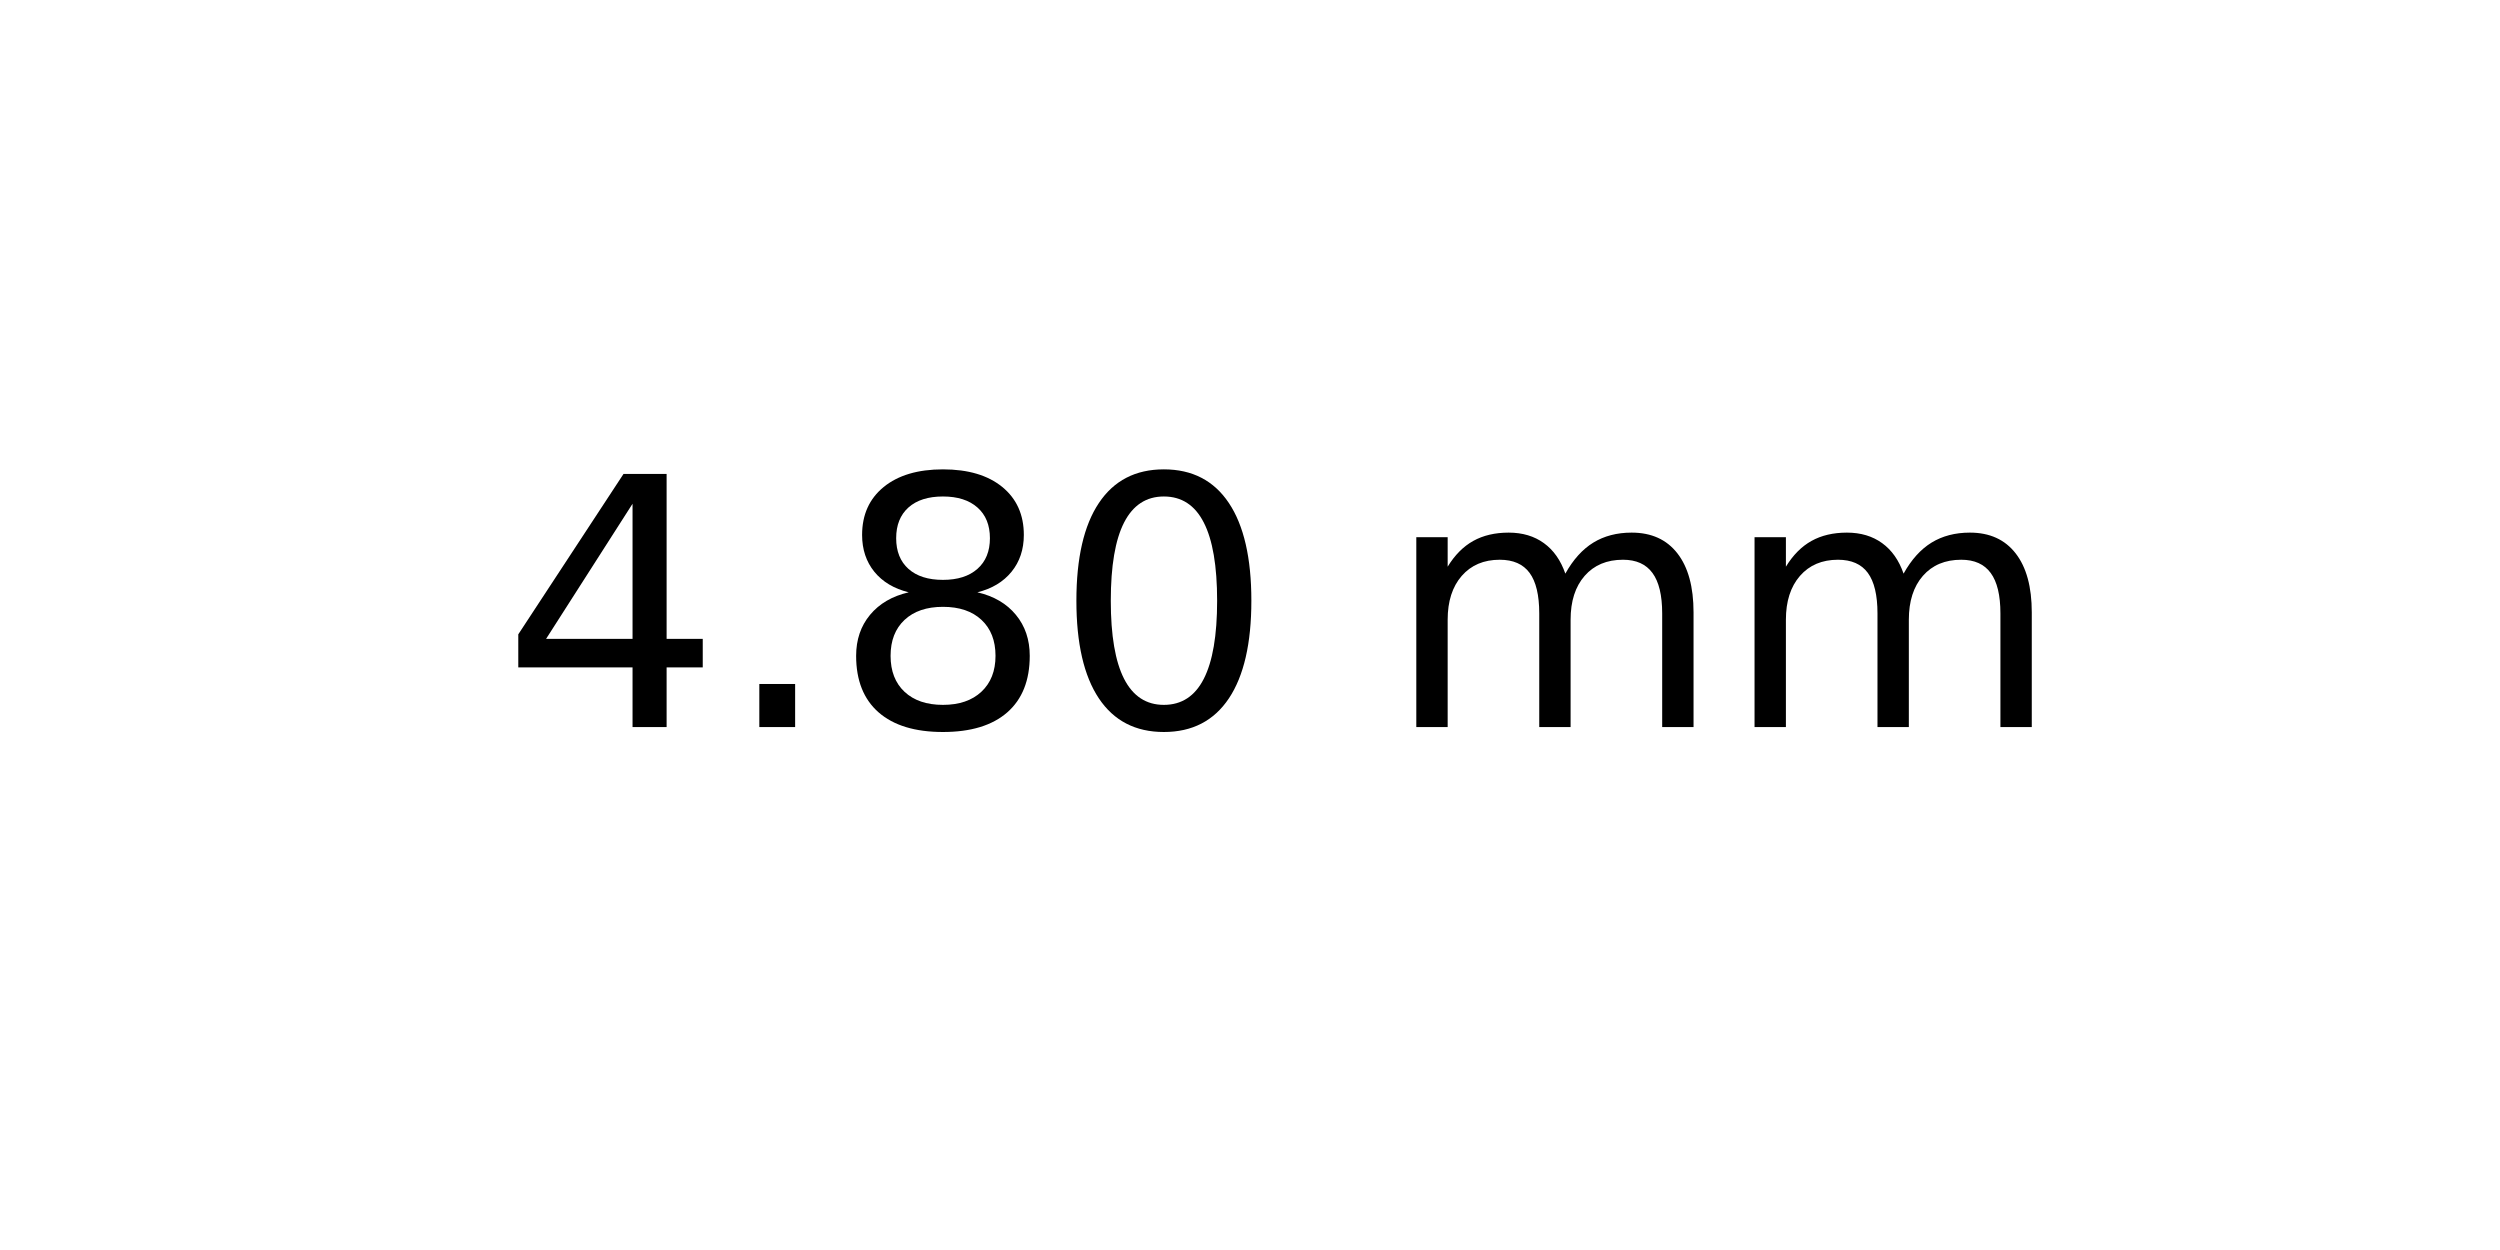
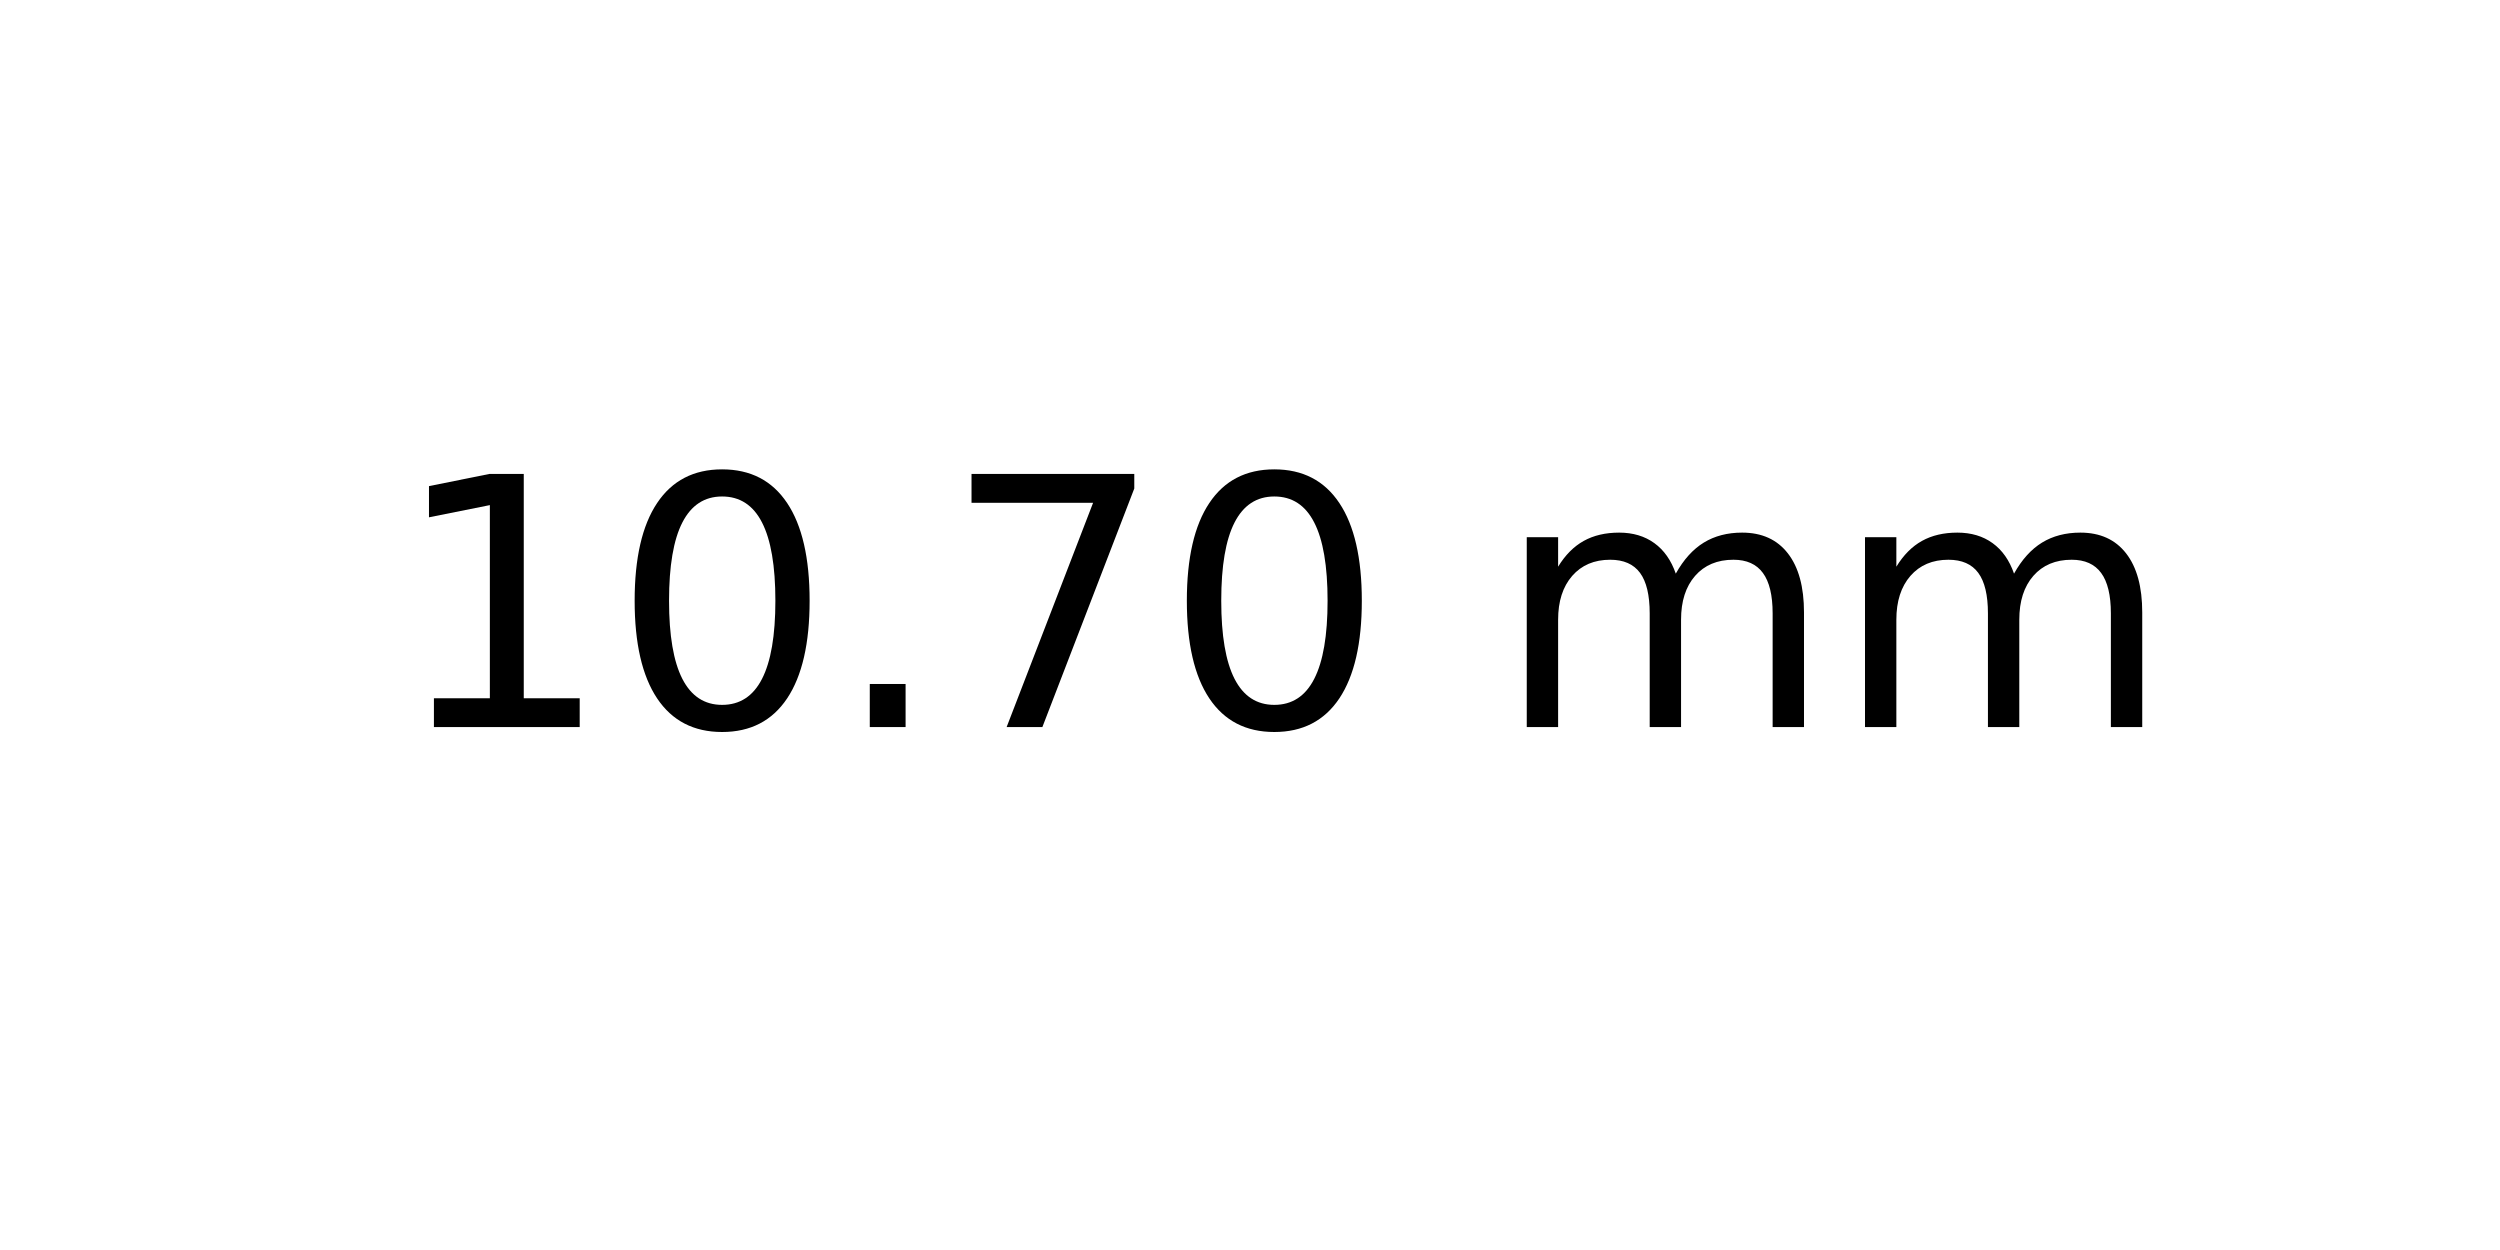
<svg xmlns="http://www.w3.org/2000/svg" xmlns:xlink="http://www.w3.org/1999/xlink" width="72pt" height="36pt" viewBox="0 0 72 36" version="1.1">
  <defs>
    <style type="text/css">*{stroke-linejoin: round; stroke-linecap: butt}</style>
  </defs>
  <g id="figure_1">
    <g id="axes_1">
      <g id="text_1">
-         <g transform="translate(14.4375 20.93937) scale(0.1 -0.1)">
+         <g transform="translate(11.25625 20.93937) scale(0.1 -0.1)">
          <defs>
-             <path id="DejaVuSans-34" d="M 2419 4116  L 825 1625  L 2419 1625  L 2419 4116  z M 2253 4666  L 3047 4666  L 3047 1625  L 3713 1625  L 3713 1100  L 3047 1100  L 3047 0  L 2419 0  L 2419 1100  L 313 1100  L 313 1709  L 2253 4666  z " transform="scale(0.015625)" />
+             <path id="DejaVuSans-31" d="M 794 531  L 1825 531  L 1825 4091  L 703 3866  L 703 4441  L 1819 4666  L 2450 4666  L 2450 531  L 3481 531  L 3481 0  L 794 0  L 794 531  z " transform="scale(0.015625)" />
+             <path id="DejaVuSans-30" d="M 2034 4250  Q 1547 4250 1301 3770  Q 1056 3291 1056 2328  Q 1056 1369 1301 889  Q 1547 409 2034 409  Q 2525 409 2770 889  Q 3016 1369 3016 2328  Q 3016 3291 2770 3770  Q 2525 4250 2034 4250  z M 2034 4750  Q 2819 4750 3233 4129  Q 3647 3509 3647 2328  Q 3647 1150 3233 529  Q 2819 -91 2034 -91  Q 1250 -91 836 529  Q 422 1150 422 2328  Q 422 3509 836 4129  Q 1250 4750 2034 4750  z " transform="scale(0.015625)" />
            <path id="DejaVuSans-2e" d="M 684 794  L 1344 794  L 1344 0  L 684 0  L 684 794  z " transform="scale(0.015625)" />
-             <path id="DejaVuSans-38" d="M 2034 2216  Q 1584 2216 1326 1975  Q 1069 1734 1069 1313  Q 1069 891 1326 650  Q 1584 409 2034 409  Q 2484 409 2743 651  Q 3003 894 3003 1313  Q 3003 1734 2745 1975  Q 2488 2216 2034 2216  z M 1403 2484  Q 997 2584 770 2862  Q 544 3141 544 3541  Q 544 4100 942 4425  Q 1341 4750 2034 4750  Q 2731 4750 3128 4425  Q 3525 4100 3525 3541  Q 3525 3141 3298 2862  Q 3072 2584 2669 2484  Q 3125 2378 3379 2068  Q 3634 1759 3634 1313  Q 3634 634 3220 271  Q 2806 -91 2034 -91  Q 1263 -91 848 271  Q 434 634 434 1313  Q 434 1759 690 2068  Q 947 2378 1403 2484  z M 1172 3481  Q 1172 3119 1398 2916  Q 1625 2713 2034 2713  Q 2441 2713 2670 2916  Q 2900 3119 2900 3481  Q 2900 3844 2670 4047  Q 2441 4250 2034 4250  Q 1625 4250 1398 4047  Q 1172 3844 1172 3481  z " transform="scale(0.015625)" />
-             <path id="DejaVuSans-30" d="M 2034 4250  Q 1547 4250 1301 3770  Q 1056 3291 1056 2328  Q 1056 1369 1301 889  Q 1547 409 2034 409  Q 2525 409 2770 889  Q 3016 1369 3016 2328  Q 3016 3291 2770 3770  Q 2525 4250 2034 4250  z M 2034 4750  Q 2819 4750 3233 4129  Q 3647 3509 3647 2328  Q 3647 1150 3233 529  Q 2819 -91 2034 -91  Q 1250 -91 836 529  Q 422 1150 422 2328  Q 422 3509 836 4129  Q 1250 4750 2034 4750  z " transform="scale(0.015625)" />
+             <path id="DejaVuSans-37" d="M 525 4666  L 3525 4666  L 3525 4397  L 1831 0  L 1172 0  L 2766 4134  L 525 4134  L 525 4666  z " transform="scale(0.015625)" />
            <path id="DejaVuSans-20" transform="scale(0.015625)" />
            <path id="DejaVuSans-6d" d="M 3328 2828  Q 3544 3216 3844 3400  Q 4144 3584 4550 3584  Q 5097 3584 5394 3201  Q 5691 2819 5691 2113  L 5691 0  L 5113 0  L 5113 2094  Q 5113 2597 4934 2840  Q 4756 3084 4391 3084  Q 3944 3084 3684 2787  Q 3425 2491 3425 1978  L 3425 0  L 2847 0  L 2847 2094  Q 2847 2600 2669 2842  Q 2491 3084 2119 3084  Q 1678 3084 1418 2786  Q 1159 2488 1159 1978  L 1159 0  L 581 0  L 581 3500  L 1159 3500  L 1159 2956  Q 1356 3278 1631 3431  Q 1906 3584 2284 3584  Q 2666 3584 2933 3390  Q 3200 3197 3328 2828  z " transform="scale(0.015625)" />
          </defs>
-           <use xlink:href="#DejaVuSans-34" />
-           <use xlink:href="#DejaVuSans-2e" x="63.623" />
-           <use xlink:href="#DejaVuSans-38" x="95.41" />
-           <use xlink:href="#DejaVuSans-30" x="159.033" />
-           <use xlink:href="#DejaVuSans-20" x="222.656" />
-           <use xlink:href="#DejaVuSans-6d" x="254.443" />
-           <use xlink:href="#DejaVuSans-6d" x="351.855" />
+           <use xlink:href="#DejaVuSans-31" />
+           <use xlink:href="#DejaVuSans-30" x="63.623" />
+           <use xlink:href="#DejaVuSans-2e" x="127.246" />
+           <use xlink:href="#DejaVuSans-37" x="159.033" />
+           <use xlink:href="#DejaVuSans-30" x="222.656" />
+           <use xlink:href="#DejaVuSans-20" x="286.279" />
+           <use xlink:href="#DejaVuSans-6d" x="318.066" />
+           <use xlink:href="#DejaVuSans-6d" x="415.479" />
        </g>
      </g>
    </g>
  </g>
</svg>
